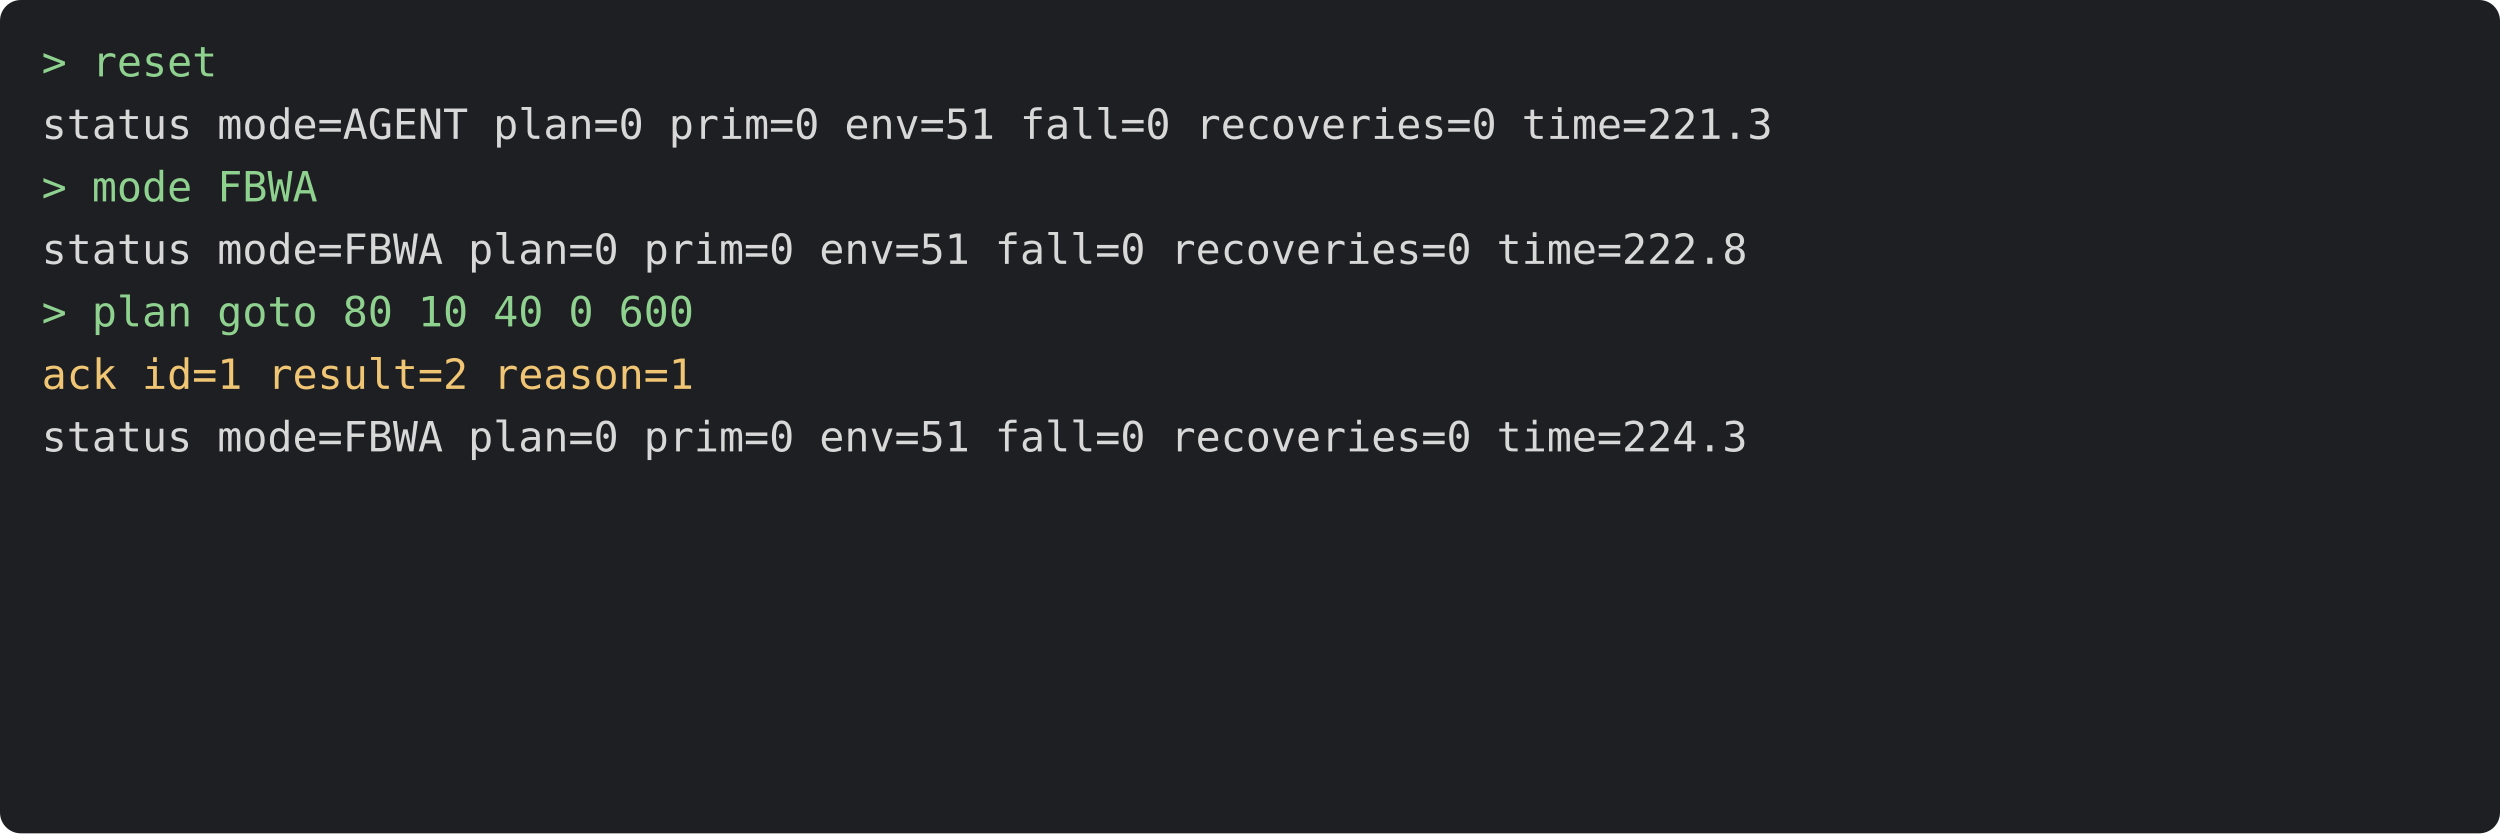
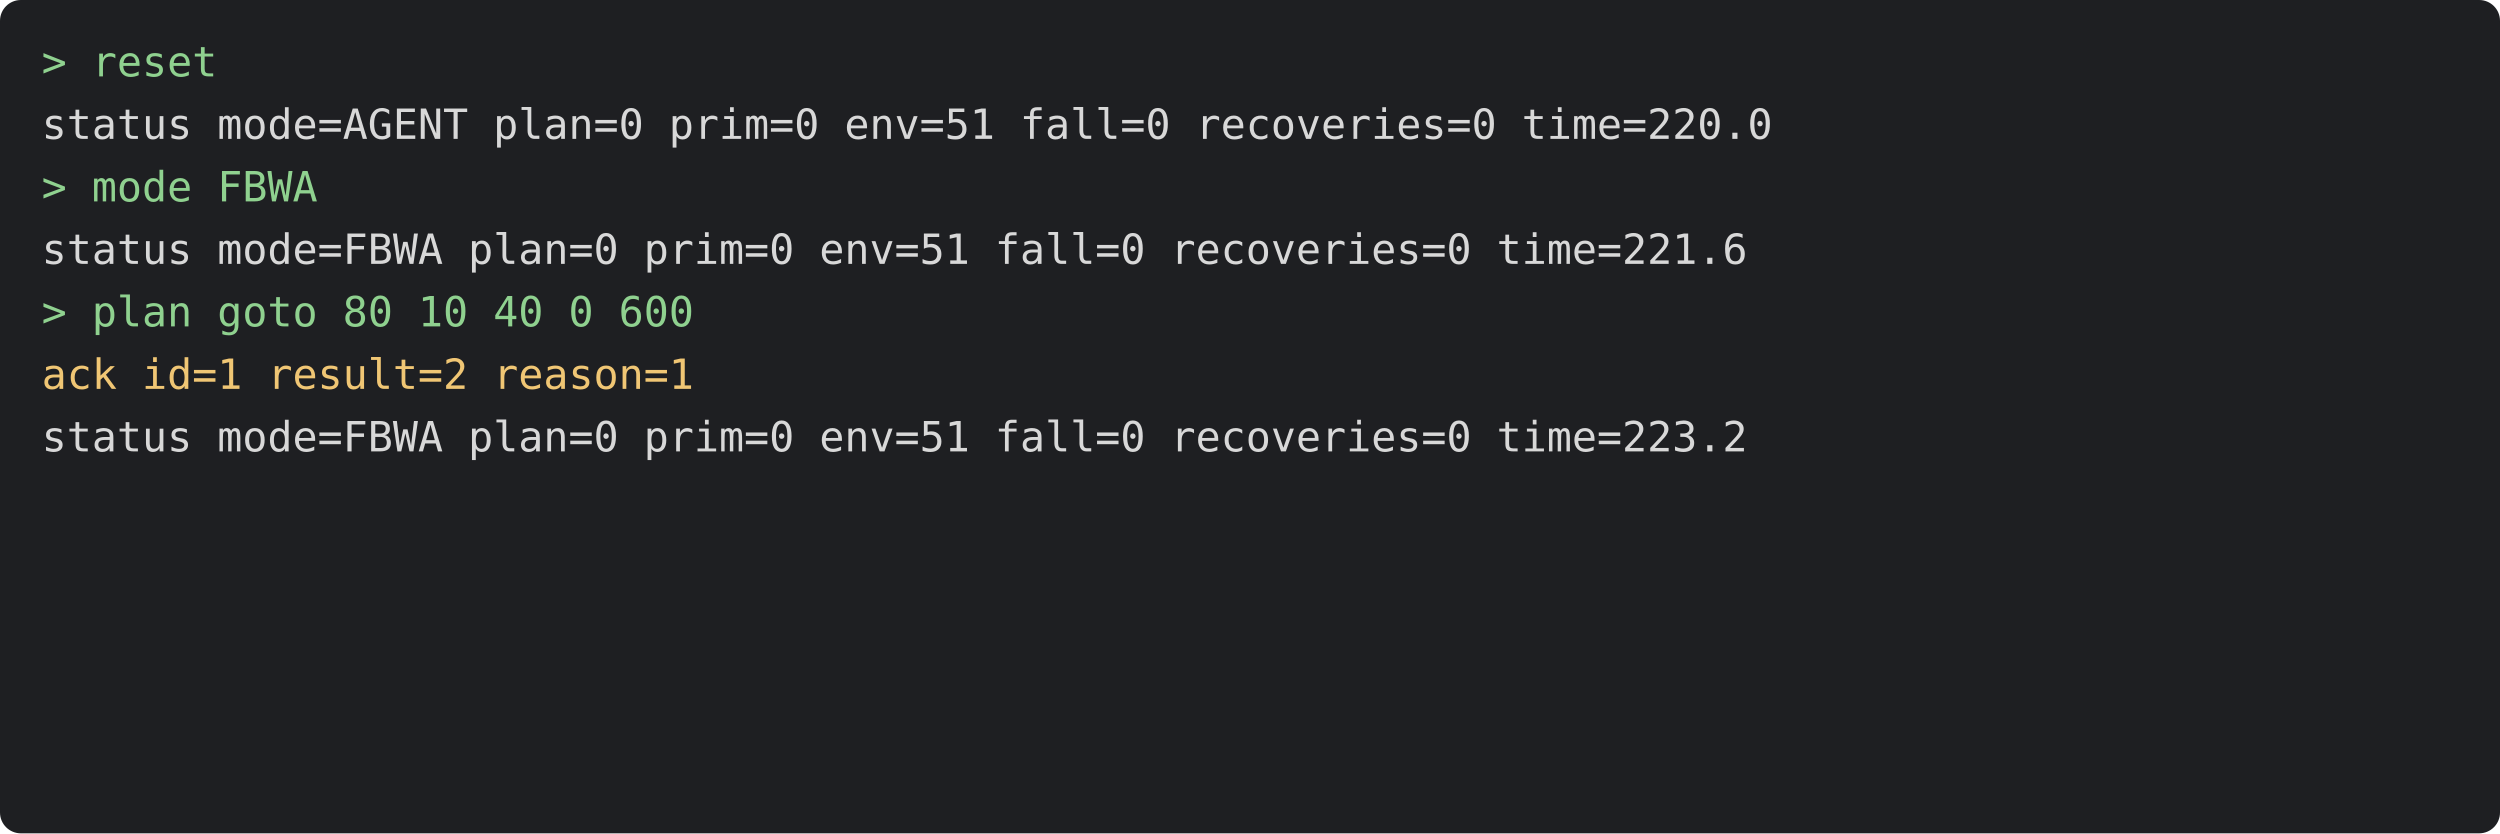
<svg xmlns="http://www.w3.org/2000/svg" viewBox="0 0 720 240" width="720" height="240" font-family="Menlo, monospace" font-size="12">
  <rect width="720" height="240" rx="6" fill="#1e1f22" />
  <text x="12" y="22" fill="#8fd18f" xml:space="preserve">&gt; reset</text>
-   <text x="12" y="40" fill="#d8d8d8" xml:space="preserve">status mode=AGENT plan=0 prim=0 env=51 fall=0 recoveries=0 time=221.3</text>
+   <text x="12" y="40" fill="#d8d8d8" xml:space="preserve">status mode=AGENT plan=0 prim=0 env=51 fall=0 recoveries=0 time=220.0</text>
  <text x="12" y="58" fill="#8fd18f" xml:space="preserve">&gt; mode FBWA</text>
-   <text x="12" y="76" fill="#d8d8d8" xml:space="preserve">status mode=FBWA plan=0 prim=0 env=51 fall=0 recoveries=0 time=222.8</text>
+   <text x="12" y="76" fill="#d8d8d8" xml:space="preserve">status mode=FBWA plan=0 prim=0 env=51 fall=0 recoveries=0 time=221.6</text>
  <text x="12" y="94" fill="#8fd18f" xml:space="preserve">&gt; plan goto 80 10 40 0 600</text>
  <text x="12" y="112" fill="#f0c674" xml:space="preserve">ack id=1 result=2 reason=1</text>
-   <text x="12" y="130" fill="#d8d8d8" xml:space="preserve">status mode=FBWA plan=0 prim=0 env=51 fall=0 recoveries=0 time=224.3</text>
+   <text x="12" y="130" fill="#d8d8d8" xml:space="preserve">status mode=FBWA plan=0 prim=0 env=51 fall=0 recoveries=0 time=223.2</text>
</svg>
